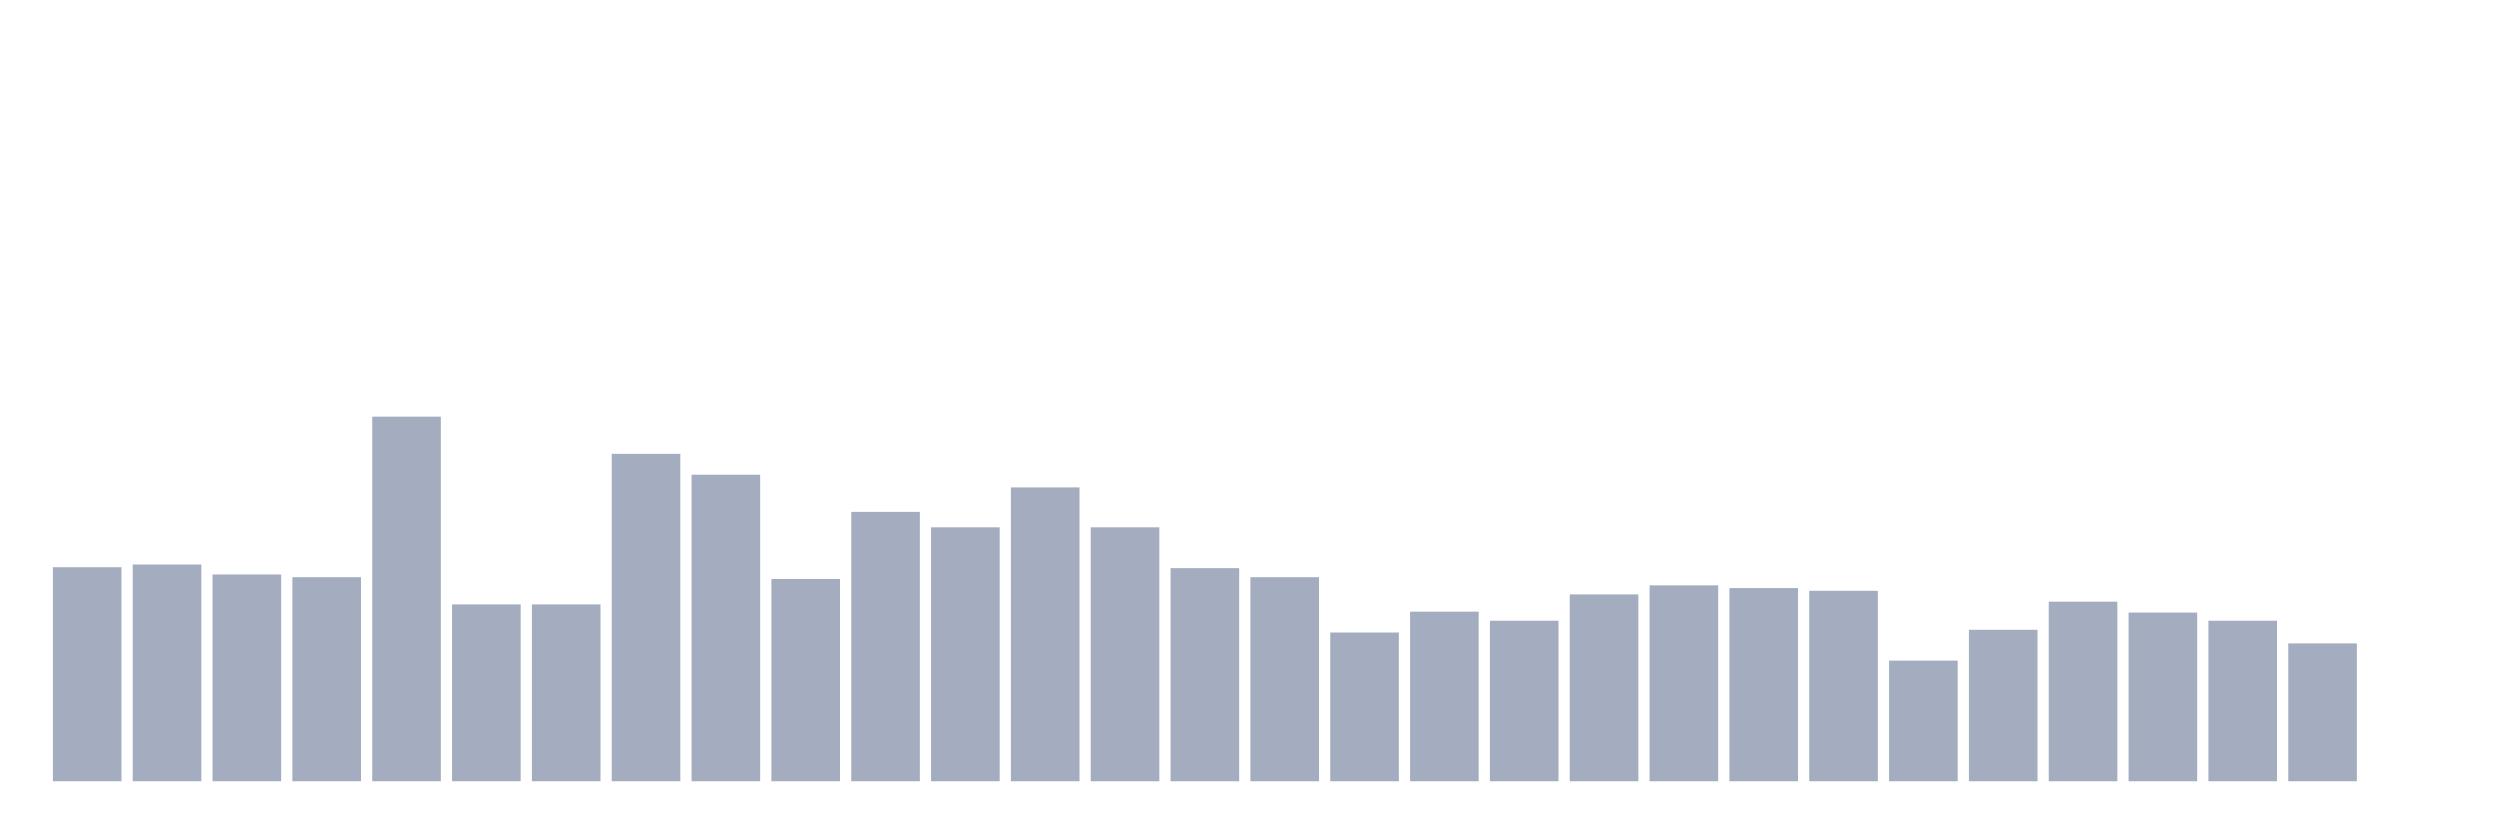
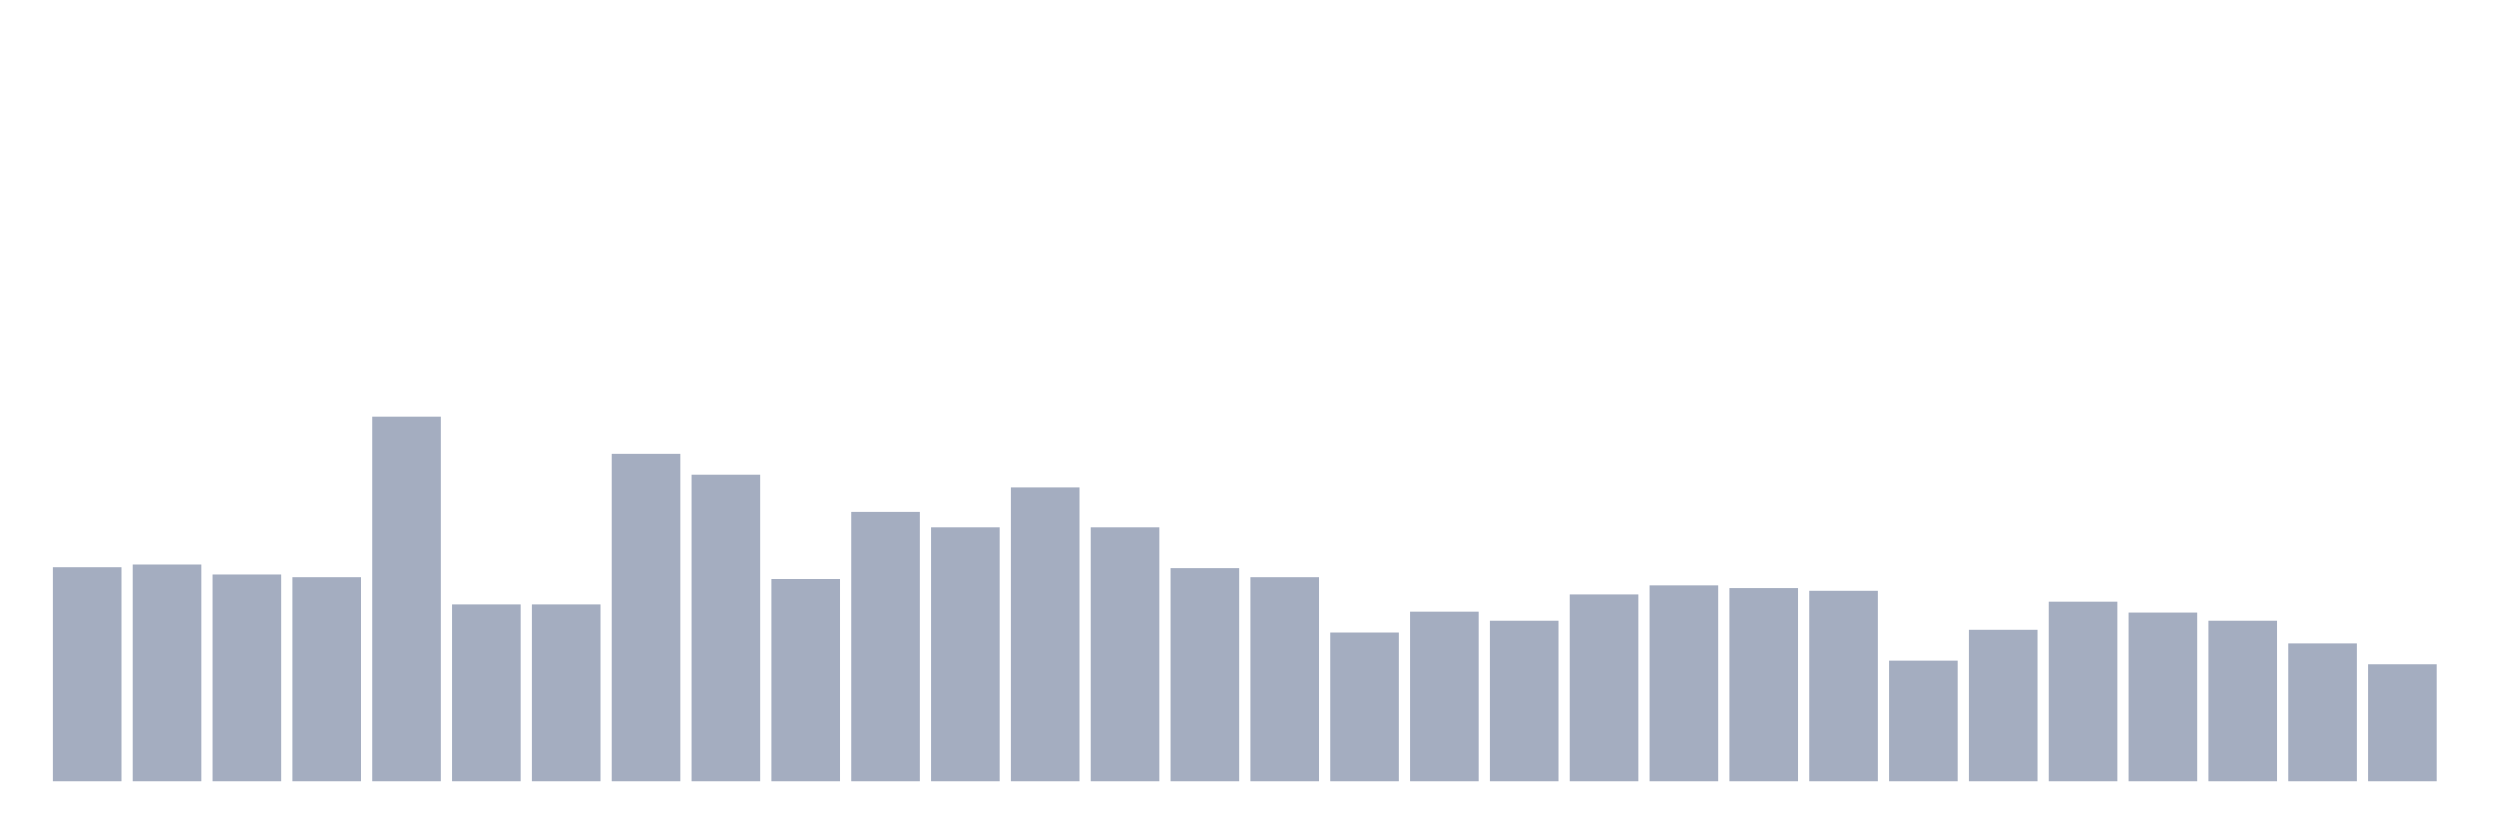
<svg xmlns="http://www.w3.org/2000/svg" viewBox="0 0 480 160">
  <g transform="translate(10,10)">
    <rect class="bar" x="0.153" width="13.175" y="98.905" height="41.095" fill="rgb(164,173,192)" />
    <rect class="bar" x="15.482" width="13.175" y="98.383" height="41.617" fill="rgb(164,173,192)" />
    <rect class="bar" x="30.81" width="13.175" y="100.299" height="39.701" fill="rgb(164,173,192)" />
    <rect class="bar" x="46.138" width="13.175" y="100.821" height="39.179" fill="rgb(164,173,192)" />
    <rect class="bar" x="61.466" width="13.175" y="70" height="70" fill="rgb(164,173,192)" />
    <rect class="bar" x="76.794" width="13.175" y="106.045" height="33.955" fill="rgb(164,173,192)" />
    <rect class="bar" x="92.123" width="13.175" y="106.045" height="33.955" fill="rgb(164,173,192)" />
    <rect class="bar" x="107.451" width="13.175" y="77.139" height="62.861" fill="rgb(164,173,192)" />
    <rect class="bar" x="122.779" width="13.175" y="81.144" height="58.856" fill="rgb(164,173,192)" />
    <rect class="bar" x="138.107" width="13.175" y="101.169" height="38.831" fill="rgb(164,173,192)" />
    <rect class="bar" x="153.436" width="13.175" y="88.284" height="51.716" fill="rgb(164,173,192)" />
    <rect class="bar" x="168.764" width="13.175" y="91.244" height="48.756" fill="rgb(164,173,192)" />
    <rect class="bar" x="184.092" width="13.175" y="83.582" height="56.418" fill="rgb(164,173,192)" />
    <rect class="bar" x="199.42" width="13.175" y="91.244" height="48.756" fill="rgb(164,173,192)" />
    <rect class="bar" x="214.748" width="13.175" y="99.08" height="40.92" fill="rgb(164,173,192)" />
    <rect class="bar" x="230.077" width="13.175" y="100.821" height="39.179" fill="rgb(164,173,192)" />
    <rect class="bar" x="245.405" width="13.175" y="111.443" height="28.557" fill="rgb(164,173,192)" />
    <rect class="bar" x="260.733" width="13.175" y="107.438" height="32.562" fill="rgb(164,173,192)" />
    <rect class="bar" x="276.061" width="13.175" y="109.179" height="30.821" fill="rgb(164,173,192)" />
    <rect class="bar" x="291.39" width="13.175" y="104.129" height="35.871" fill="rgb(164,173,192)" />
    <rect class="bar" x="306.718" width="13.175" y="102.388" height="37.612" fill="rgb(164,173,192)" />
    <rect class="bar" x="322.046" width="13.175" y="102.91" height="37.09" fill="rgb(164,173,192)" />
    <rect class="bar" x="337.374" width="13.175" y="103.433" height="36.567" fill="rgb(164,173,192)" />
    <rect class="bar" x="352.702" width="13.175" y="116.841" height="23.159" fill="rgb(164,173,192)" />
    <rect class="bar" x="368.031" width="13.175" y="110.92" height="29.08" fill="rgb(164,173,192)" />
    <rect class="bar" x="383.359" width="13.175" y="105.522" height="34.478" fill="rgb(164,173,192)" />
    <rect class="bar" x="398.687" width="13.175" y="107.612" height="32.388" fill="rgb(164,173,192)" />
    <rect class="bar" x="414.015" width="13.175" y="109.179" height="30.821" fill="rgb(164,173,192)" />
    <rect class="bar" x="429.344" width="13.175" y="113.532" height="26.468" fill="rgb(164,173,192)" />
-     <rect class="bar" x="444.672" width="13.175" y="140" height="0" fill="rgb(164,173,192)" />
+     <rect class="bar" x="444.672" width="13.175" y="117.537" height="22.463" fill="rgb(164,173,192)" />
  </g>
</svg>
